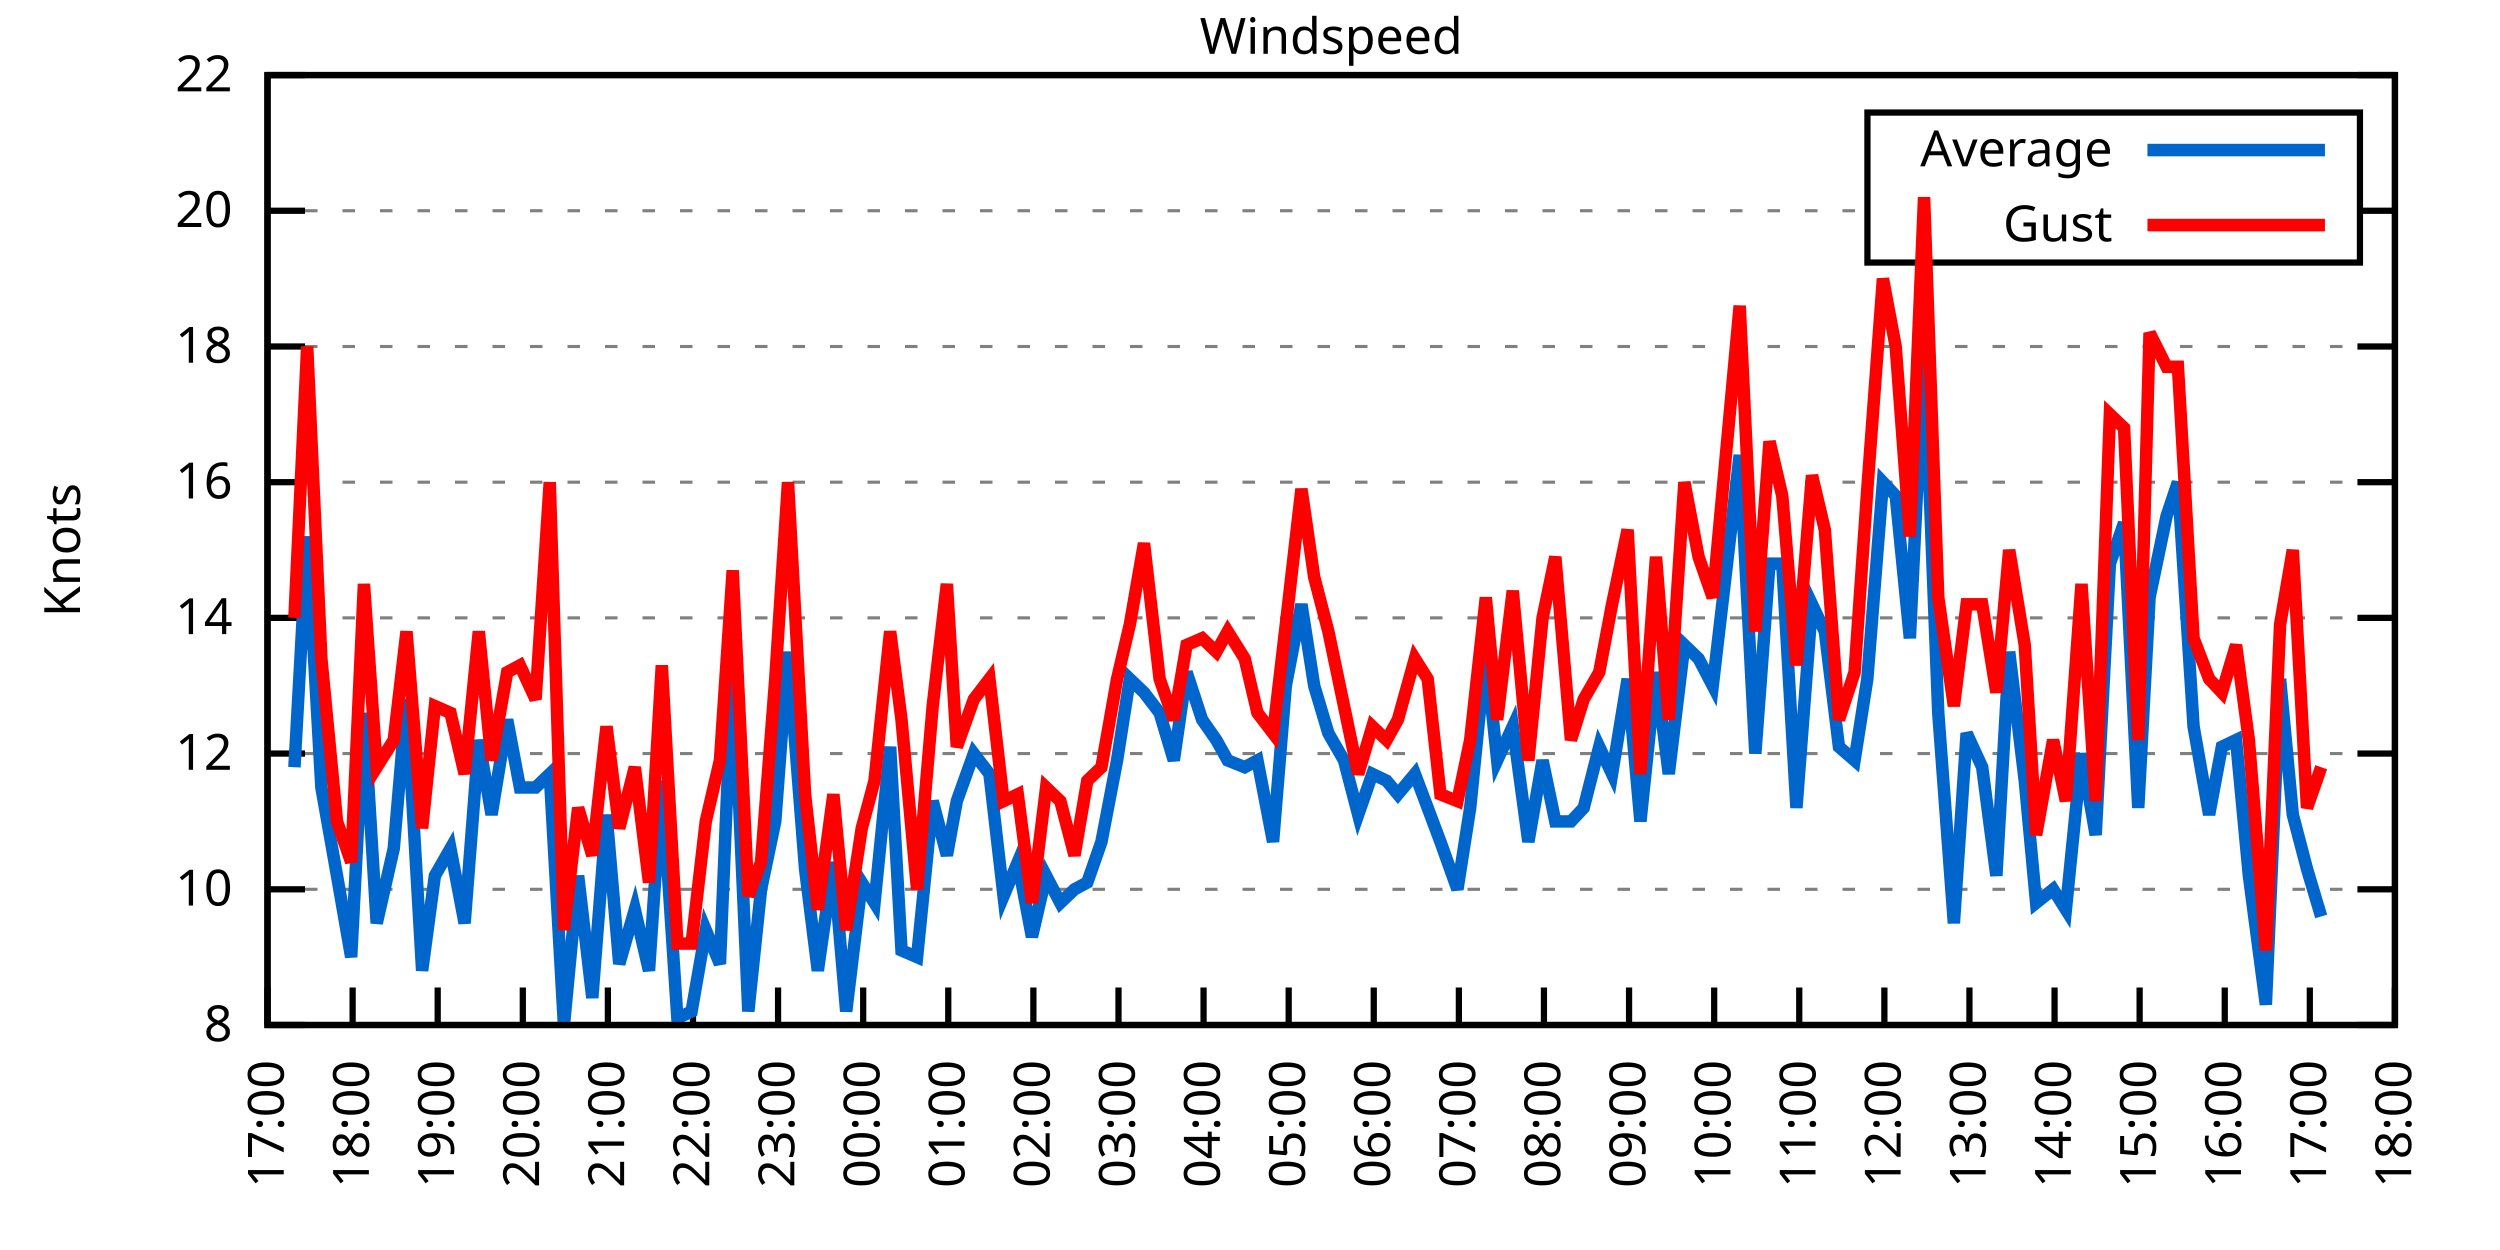
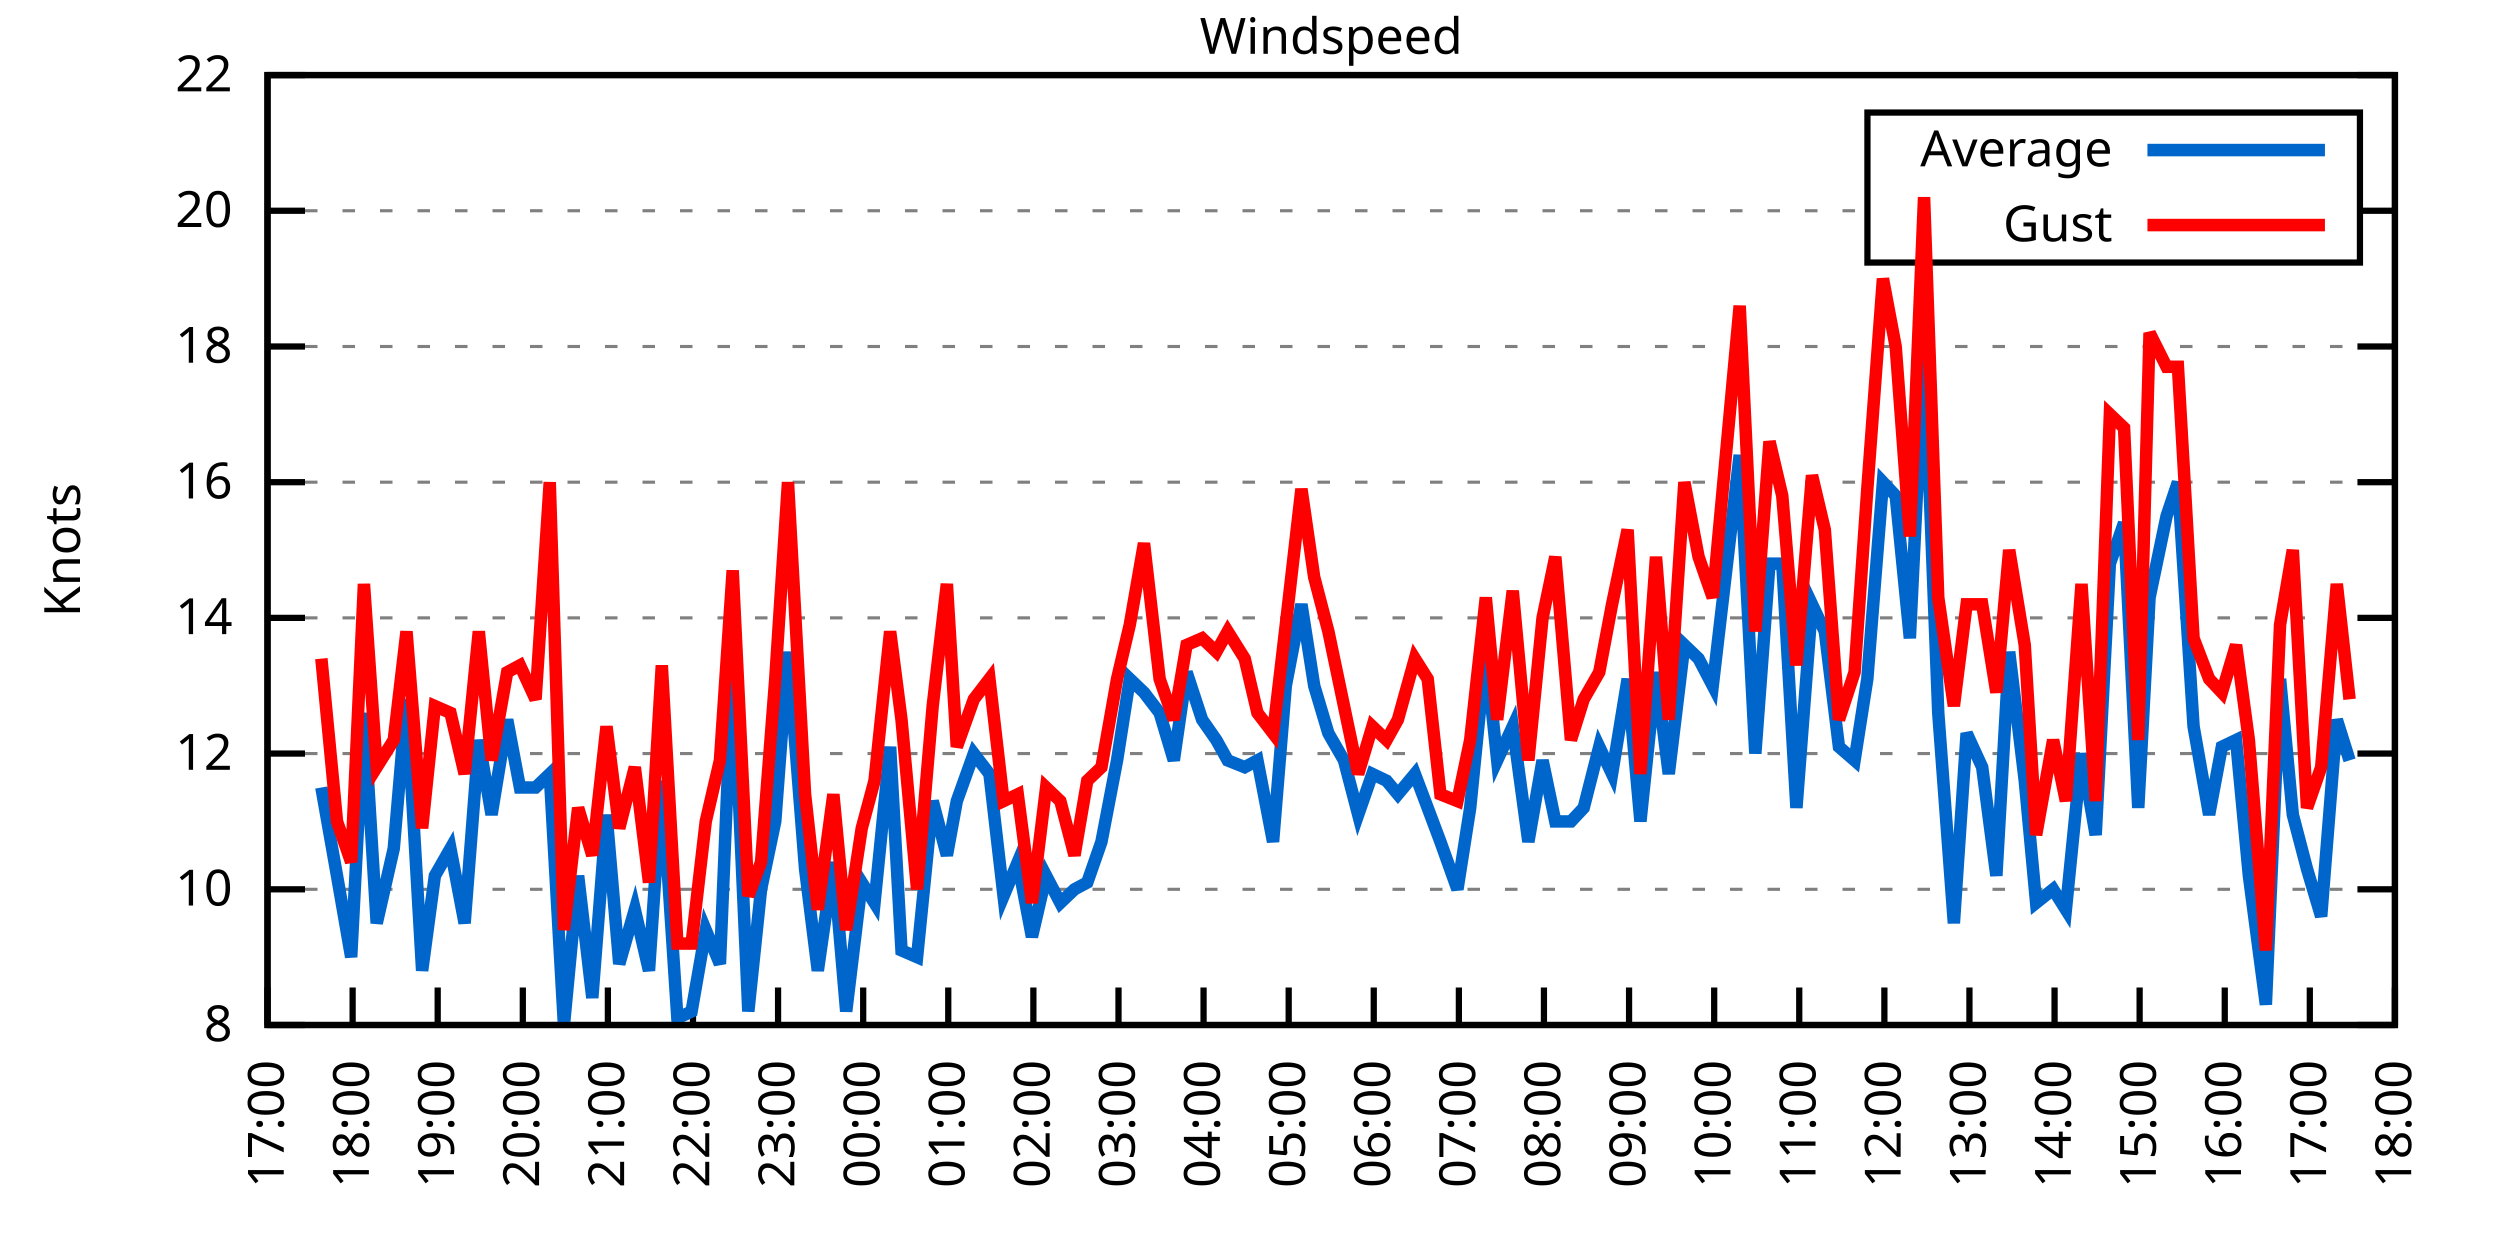
<svg xmlns="http://www.w3.org/2000/svg" xmlns:xlink="http://www.w3.org/1999/xlink" width="400" height="200" viewBox="0 0 400 200">
  <g id="gnuplot_canvas">
    <rect x="0" y="0" width="400" height="200" fill="none" />
    <defs>
      <circle id="gpDot" r="0.5" stroke-width="0.5" stroke="currentColor" />
      <path id="gpPt0" stroke-width="0.333" stroke="currentColor" d="M-1,0 h2 M0,-1 v2" />
      <path id="gpPt1" stroke-width="0.333" stroke="currentColor" d="M-1,-1 L1,1 M1,-1 L-1,1" />
      <path id="gpPt2" stroke-width="0.333" stroke="currentColor" d="M-1,0 L1,0 M0,-1 L0,1 M-1,-1 L1,1 M-1,1 L1,-1" />
      <rect id="gpPt3" stroke-width="0.333" stroke="currentColor" x="-1" y="-1" width="2" height="2" />
      <rect id="gpPt4" stroke-width="0.333" stroke="currentColor" fill="currentColor" x="-1" y="-1" width="2" height="2" />
      <circle id="gpPt5" stroke-width="0.333" stroke="currentColor" cx="0" cy="0" r="1" />
      <use xlink:href="#gpPt5" id="gpPt6" fill="currentColor" stroke="none" />
      <path id="gpPt7" stroke-width="0.333" stroke="currentColor" d="M0,-1.33 L-1.33,0.67 L1.33,0.67 z" />
      <use xlink:href="#gpPt7" id="gpPt8" fill="currentColor" stroke="none" />
      <use xlink:href="#gpPt7" id="gpPt9" stroke="currentColor" transform="rotate(180)" />
      <use xlink:href="#gpPt9" id="gpPt10" fill="currentColor" stroke="none" />
      <use xlink:href="#gpPt3" id="gpPt11" stroke="currentColor" transform="rotate(45)" />
      <use xlink:href="#gpPt11" id="gpPt12" fill="currentColor" stroke="none" />
      <path id="gpPt13" stroke-width="0.333" stroke="currentColor" d="M0,1.330 L1.265,0.411 L0.782,-1.067 L-0.782,-1.076 L-1.265,0.411 z" />
      <use xlink:href="#gpPt13" id="gpPt14" fill="currentColor" stroke="none" />
      <filter id="textbox" filterUnits="objectBoundingBox" x="0" y="0" height="1" width="1">
        <feFlood flood-color="white" flood-opacity="1" result="bgnd" />
        <feComposite in="SourceGraphic" in2="bgnd" operator="atop" />
      </filter>
      <filter id="greybox" filterUnits="objectBoundingBox" x="0" y="0" height="1" width="1">
        <feFlood flood-color="lightgrey" flood-opacity="1" result="grey" />
        <feComposite in="SourceGraphic" in2="grey" operator="atop" />
      </filter>
    </defs>
    <g fill="none" color="white" stroke="currentColor" stroke-width="1.00" stroke-linecap="butt" stroke-linejoin="miter">
</g>
    <g fill="none" color="black" stroke="currentColor" stroke-width="1.00" stroke-linecap="butt" stroke-linejoin="miter">
      <g stroke="none" shape-rendering="crispEdges">
        <polygon fill="rgb(255, 255, 255)" points="42.80,164.00 383.18,164.00 383.18,12.02 42.80,12.02 " />
      </g>
    </g>
    <g fill="none" color="black" stroke="currentColor" stroke-width="1.00" stroke-linecap="butt" stroke-linejoin="miter">
</g>
    <g fill="none" color="black" stroke="black" stroke-width="0.50" stroke-linecap="butt" stroke-linejoin="miter">
</g>
    <g fill="none" color="gray" stroke="currentColor" stroke-width="0.50" stroke-linecap="butt" stroke-linejoin="miter">
      <path stroke="gray" stroke-dasharray="2,4" class="gridline" d="M42.80,164.00 L383.19,164.00  " />
    </g>
    <g fill="none" color="gray" stroke="gray" stroke-width="1.00" stroke-linecap="butt" stroke-linejoin="miter">
</g>
    <g fill="none" color="black" stroke="currentColor" stroke-width="1.00" stroke-linecap="butt" stroke-linejoin="miter">
      <path stroke="black" d="M42.80,164.00 L48.80,164.00 M383.19,164.00 L377.19,164.00  " />
      <g transform="translate(37.20,166.60)" stroke="none" fill="black" font-family="Sans" font-size="8.00" text-anchor="end">
        <text>
          <tspan font-family="Sans"> 8</tspan>
        </text>
      </g>
    </g>
    <g fill="none" color="black" stroke="currentColor" stroke-width="1.00" stroke-linecap="butt" stroke-linejoin="miter">
</g>
    <g fill="none" color="black" stroke="black" stroke-width="0.50" stroke-linecap="butt" stroke-linejoin="miter">
</g>
    <g fill="none" color="gray" stroke="currentColor" stroke-width="0.50" stroke-linecap="butt" stroke-linejoin="miter">
      <path stroke="gray" stroke-dasharray="2,4" class="gridline" d="M42.80,142.29 L383.19,142.29  " />
    </g>
    <g fill="none" color="gray" stroke="gray" stroke-width="1.00" stroke-linecap="butt" stroke-linejoin="miter">
</g>
    <g fill="none" color="black" stroke="currentColor" stroke-width="1.00" stroke-linecap="butt" stroke-linejoin="miter">
      <path stroke="black" d="M42.80,142.29 L48.80,142.29 M383.19,142.29 L377.19,142.29  " />
      <g transform="translate(37.20,144.89)" stroke="none" fill="black" font-family="Sans" font-size="8.00" text-anchor="end">
        <text>
          <tspan font-family="Sans"> 10</tspan>
        </text>
      </g>
    </g>
    <g fill="none" color="black" stroke="currentColor" stroke-width="1.00" stroke-linecap="butt" stroke-linejoin="miter">
</g>
    <g fill="none" color="black" stroke="black" stroke-width="0.50" stroke-linecap="butt" stroke-linejoin="miter">
</g>
    <g fill="none" color="gray" stroke="currentColor" stroke-width="0.50" stroke-linecap="butt" stroke-linejoin="miter">
      <path stroke="gray" stroke-dasharray="2,4" class="gridline" d="M42.80,120.57 L383.19,120.57  " />
    </g>
    <g fill="none" color="gray" stroke="gray" stroke-width="1.00" stroke-linecap="butt" stroke-linejoin="miter">
</g>
    <g fill="none" color="black" stroke="currentColor" stroke-width="1.00" stroke-linecap="butt" stroke-linejoin="miter">
      <path stroke="black" d="M42.80,120.57 L48.80,120.57 M383.19,120.57 L377.19,120.57  " />
      <g transform="translate(37.20,123.17)" stroke="none" fill="black" font-family="Sans" font-size="8.00" text-anchor="end">
        <text>
          <tspan font-family="Sans"> 12</tspan>
        </text>
      </g>
    </g>
    <g fill="none" color="black" stroke="currentColor" stroke-width="1.00" stroke-linecap="butt" stroke-linejoin="miter">
</g>
    <g fill="none" color="black" stroke="black" stroke-width="0.50" stroke-linecap="butt" stroke-linejoin="miter">
</g>
    <g fill="none" color="gray" stroke="currentColor" stroke-width="0.50" stroke-linecap="butt" stroke-linejoin="miter">
      <path stroke="gray" stroke-dasharray="2,4" class="gridline" d="M42.80,98.86 L383.19,98.86  " />
    </g>
    <g fill="none" color="gray" stroke="gray" stroke-width="1.00" stroke-linecap="butt" stroke-linejoin="miter">
</g>
    <g fill="none" color="black" stroke="currentColor" stroke-width="1.00" stroke-linecap="butt" stroke-linejoin="miter">
      <path stroke="black" d="M42.80,98.86 L48.80,98.86 M383.19,98.86 L377.19,98.86  " />
      <g transform="translate(37.20,101.46)" stroke="none" fill="black" font-family="Sans" font-size="8.00" text-anchor="end">
        <text>
          <tspan font-family="Sans"> 14</tspan>
        </text>
      </g>
    </g>
    <g fill="none" color="black" stroke="currentColor" stroke-width="1.00" stroke-linecap="butt" stroke-linejoin="miter">
</g>
    <g fill="none" color="black" stroke="black" stroke-width="0.50" stroke-linecap="butt" stroke-linejoin="miter">
</g>
    <g fill="none" color="gray" stroke="currentColor" stroke-width="0.50" stroke-linecap="butt" stroke-linejoin="miter">
      <path stroke="gray" stroke-dasharray="2,4" class="gridline" d="M42.80,77.15 L383.19,77.15  " />
    </g>
    <g fill="none" color="gray" stroke="gray" stroke-width="1.00" stroke-linecap="butt" stroke-linejoin="miter">
</g>
    <g fill="none" color="black" stroke="currentColor" stroke-width="1.00" stroke-linecap="butt" stroke-linejoin="miter">
      <path stroke="black" d="M42.80,77.15 L48.80,77.15 M383.19,77.15 L377.19,77.15  " />
      <g transform="translate(37.20,79.75)" stroke="none" fill="black" font-family="Sans" font-size="8.00" text-anchor="end">
        <text>
          <tspan font-family="Sans"> 16</tspan>
        </text>
      </g>
    </g>
    <g fill="none" color="black" stroke="currentColor" stroke-width="1.00" stroke-linecap="butt" stroke-linejoin="miter">
</g>
    <g fill="none" color="black" stroke="black" stroke-width="0.50" stroke-linecap="butt" stroke-linejoin="miter">
</g>
    <g fill="none" color="gray" stroke="currentColor" stroke-width="0.50" stroke-linecap="butt" stroke-linejoin="miter">
      <path stroke="gray" stroke-dasharray="2,4" class="gridline" d="M42.80,55.44 L383.19,55.44  " />
    </g>
    <g fill="none" color="gray" stroke="gray" stroke-width="1.00" stroke-linecap="butt" stroke-linejoin="miter">
</g>
    <g fill="none" color="black" stroke="currentColor" stroke-width="1.00" stroke-linecap="butt" stroke-linejoin="miter">
      <path stroke="black" d="M42.80,55.44 L48.80,55.44 M383.19,55.44 L377.19,55.44  " />
      <g transform="translate(37.20,58.04)" stroke="none" fill="black" font-family="Sans" font-size="8.00" text-anchor="end">
        <text>
          <tspan font-family="Sans"> 18</tspan>
        </text>
      </g>
    </g>
    <g fill="none" color="black" stroke="currentColor" stroke-width="1.00" stroke-linecap="butt" stroke-linejoin="miter">
</g>
    <g fill="none" color="black" stroke="black" stroke-width="0.50" stroke-linecap="butt" stroke-linejoin="miter">
</g>
    <g fill="none" color="gray" stroke="currentColor" stroke-width="0.50" stroke-linecap="butt" stroke-linejoin="miter">
      <path stroke="gray" stroke-dasharray="2,4" class="gridline" d="M42.80,33.72 L298.79,33.72 M377.59,33.72 L383.19,33.72  " />
    </g>
    <g fill="none" color="gray" stroke="gray" stroke-width="1.00" stroke-linecap="butt" stroke-linejoin="miter">
</g>
    <g fill="none" color="black" stroke="currentColor" stroke-width="1.00" stroke-linecap="butt" stroke-linejoin="miter">
      <path stroke="black" d="M42.80,33.72 L48.80,33.72 M383.19,33.72 L377.19,33.72  " />
      <g transform="translate(37.20,36.32)" stroke="none" fill="black" font-family="Sans" font-size="8.00" text-anchor="end">
        <text>
          <tspan font-family="Sans"> 20</tspan>
        </text>
      </g>
    </g>
    <g fill="none" color="black" stroke="currentColor" stroke-width="1.00" stroke-linecap="butt" stroke-linejoin="miter">
</g>
    <g fill="none" color="black" stroke="black" stroke-width="0.50" stroke-linecap="butt" stroke-linejoin="miter">
</g>
    <g fill="none" color="gray" stroke="currentColor" stroke-width="0.50" stroke-linecap="butt" stroke-linejoin="miter">
      <path stroke="gray" stroke-dasharray="2,4" class="gridline" d="M42.80,12.01 L383.19,12.01  " />
    </g>
    <g fill="none" color="gray" stroke="gray" stroke-width="1.00" stroke-linecap="butt" stroke-linejoin="miter">
</g>
    <g fill="none" color="black" stroke="currentColor" stroke-width="1.00" stroke-linecap="butt" stroke-linejoin="miter">
      <path stroke="black" d="M42.80,12.01 L48.80,12.01 M383.19,12.01 L377.19,12.01  " />
      <g transform="translate(37.20,14.61)" stroke="none" fill="black" font-family="Sans" font-size="8.00" text-anchor="end">
        <text>
          <tspan font-family="Sans"> 22</tspan>
        </text>
      </g>
    </g>
    <g fill="none" color="black" stroke="currentColor" stroke-width="1.00" stroke-linecap="butt" stroke-linejoin="miter">
      <path stroke="black" d="M42.80,164.00 L42.80,158.00  " />
      <g transform="translate(45.40,169.60) rotate(270.00)" stroke="none" fill="black" font-family="Sans" font-size="8.00" text-anchor="end">
        <text>
          <tspan font-family="Sans">17:00</tspan>
        </text>
      </g>
    </g>
    <g fill="none" color="black" stroke="currentColor" stroke-width="1.00" stroke-linecap="butt" stroke-linejoin="miter">
      <path stroke="black" d="M56.42,164.00 L56.42,158.00  " />
      <g transform="translate(59.02,169.60) rotate(270.00)" stroke="none" fill="black" font-family="Sans" font-size="8.00" text-anchor="end">
        <text>
          <tspan font-family="Sans">18:00</tspan>
        </text>
      </g>
    </g>
    <g fill="none" color="black" stroke="currentColor" stroke-width="1.00" stroke-linecap="butt" stroke-linejoin="miter">
      <path stroke="black" d="M70.03,164.00 L70.03,158.00  " />
      <g transform="translate(72.63,169.60) rotate(270.00)" stroke="none" fill="black" font-family="Sans" font-size="8.00" text-anchor="end">
        <text>
          <tspan font-family="Sans">19:00</tspan>
        </text>
      </g>
    </g>
    <g fill="none" color="black" stroke="currentColor" stroke-width="1.00" stroke-linecap="butt" stroke-linejoin="miter">
      <path stroke="black" d="M83.65,164.00 L83.65,158.00  " />
      <g transform="translate(86.25,169.60) rotate(270.00)" stroke="none" fill="black" font-family="Sans" font-size="8.00" text-anchor="end">
        <text>
          <tspan font-family="Sans">20:00</tspan>
        </text>
      </g>
    </g>
    <g fill="none" color="black" stroke="currentColor" stroke-width="1.00" stroke-linecap="butt" stroke-linejoin="miter">
      <path stroke="black" d="M97.26,164.00 L97.26,158.00  " />
      <g transform="translate(99.86,169.60) rotate(270.00)" stroke="none" fill="black" font-family="Sans" font-size="8.00" text-anchor="end">
        <text>
          <tspan font-family="Sans">21:00</tspan>
        </text>
      </g>
    </g>
    <g fill="none" color="black" stroke="currentColor" stroke-width="1.00" stroke-linecap="butt" stroke-linejoin="miter">
      <path stroke="black" d="M110.88,164.00 L110.88,158.00  " />
      <g transform="translate(113.48,169.60) rotate(270.00)" stroke="none" fill="black" font-family="Sans" font-size="8.00" text-anchor="end">
        <text>
          <tspan font-family="Sans">22:00</tspan>
        </text>
      </g>
    </g>
    <g fill="none" color="black" stroke="currentColor" stroke-width="1.00" stroke-linecap="butt" stroke-linejoin="miter">
      <path stroke="black" d="M124.49,164.00 L124.49,158.00  " />
      <g transform="translate(127.09,169.60) rotate(270.00)" stroke="none" fill="black" font-family="Sans" font-size="8.00" text-anchor="end">
        <text>
          <tspan font-family="Sans">23:00</tspan>
        </text>
      </g>
    </g>
    <g fill="none" color="black" stroke="currentColor" stroke-width="1.00" stroke-linecap="butt" stroke-linejoin="miter">
      <path stroke="black" d="M138.11,164.00 L138.11,158.00  " />
      <g transform="translate(140.71,169.60) rotate(270.00)" stroke="none" fill="black" font-family="Sans" font-size="8.00" text-anchor="end">
        <text>
          <tspan font-family="Sans">00:00</tspan>
        </text>
      </g>
    </g>
    <g fill="none" color="black" stroke="currentColor" stroke-width="1.00" stroke-linecap="butt" stroke-linejoin="miter">
      <path stroke="black" d="M151.72,164.00 L151.72,158.00  " />
      <g transform="translate(154.32,169.60) rotate(270.00)" stroke="none" fill="black" font-family="Sans" font-size="8.00" text-anchor="end">
        <text>
          <tspan font-family="Sans">01:00</tspan>
        </text>
      </g>
    </g>
    <g fill="none" color="black" stroke="currentColor" stroke-width="1.00" stroke-linecap="butt" stroke-linejoin="miter">
      <path stroke="black" d="M165.34,164.00 L165.34,158.00  " />
      <g transform="translate(167.94,169.60) rotate(270.00)" stroke="none" fill="black" font-family="Sans" font-size="8.00" text-anchor="end">
        <text>
          <tspan font-family="Sans">02:00</tspan>
        </text>
      </g>
    </g>
    <g fill="none" color="black" stroke="currentColor" stroke-width="1.00" stroke-linecap="butt" stroke-linejoin="miter">
      <path stroke="black" d="M178.96,164.00 L178.96,158.00  " />
      <g transform="translate(181.56,169.60) rotate(270.00)" stroke="none" fill="black" font-family="Sans" font-size="8.00" text-anchor="end">
        <text>
          <tspan font-family="Sans">03:00</tspan>
        </text>
      </g>
    </g>
    <g fill="none" color="black" stroke="currentColor" stroke-width="1.00" stroke-linecap="butt" stroke-linejoin="miter">
      <path stroke="black" d="M192.57,164.00 L192.57,158.00  " />
      <g transform="translate(195.17,169.60) rotate(270.00)" stroke="none" fill="black" font-family="Sans" font-size="8.00" text-anchor="end">
        <text>
          <tspan font-family="Sans">04:00</tspan>
        </text>
      </g>
    </g>
    <g fill="none" color="black" stroke="currentColor" stroke-width="1.00" stroke-linecap="butt" stroke-linejoin="miter">
      <path stroke="black" d="M206.19,164.00 L206.19,158.00  " />
      <g transform="translate(208.79,169.60) rotate(270.00)" stroke="none" fill="black" font-family="Sans" font-size="8.00" text-anchor="end">
        <text>
          <tspan font-family="Sans">05:00</tspan>
        </text>
      </g>
    </g>
    <g fill="none" color="black" stroke="currentColor" stroke-width="1.00" stroke-linecap="butt" stroke-linejoin="miter">
      <path stroke="black" d="M219.80,164.00 L219.80,158.00  " />
      <g transform="translate(222.40,169.60) rotate(270.00)" stroke="none" fill="black" font-family="Sans" font-size="8.00" text-anchor="end">
        <text>
          <tspan font-family="Sans">06:00</tspan>
        </text>
      </g>
    </g>
    <g fill="none" color="black" stroke="currentColor" stroke-width="1.00" stroke-linecap="butt" stroke-linejoin="miter">
      <path stroke="black" d="M233.42,164.00 L233.42,158.00  " />
      <g transform="translate(236.02,169.60) rotate(270.00)" stroke="none" fill="black" font-family="Sans" font-size="8.00" text-anchor="end">
        <text>
          <tspan font-family="Sans">07:00</tspan>
        </text>
      </g>
    </g>
    <g fill="none" color="black" stroke="currentColor" stroke-width="1.00" stroke-linecap="butt" stroke-linejoin="miter">
      <path stroke="black" d="M247.03,164.00 L247.03,158.00  " />
      <g transform="translate(249.63,169.60) rotate(270.00)" stroke="none" fill="black" font-family="Sans" font-size="8.00" text-anchor="end">
        <text>
          <tspan font-family="Sans">08:00</tspan>
        </text>
      </g>
    </g>
    <g fill="none" color="black" stroke="currentColor" stroke-width="1.00" stroke-linecap="butt" stroke-linejoin="miter">
      <path stroke="black" d="M260.65,164.00 L260.65,158.00  " />
      <g transform="translate(263.25,169.60) rotate(270.00)" stroke="none" fill="black" font-family="Sans" font-size="8.00" text-anchor="end">
        <text>
          <tspan font-family="Sans">09:00</tspan>
        </text>
      </g>
    </g>
    <g fill="none" color="black" stroke="currentColor" stroke-width="1.00" stroke-linecap="butt" stroke-linejoin="miter">
      <path stroke="black" d="M274.27,164.00 L274.27,158.00  " />
      <g transform="translate(276.87,169.60) rotate(270.00)" stroke="none" fill="black" font-family="Sans" font-size="8.00" text-anchor="end">
        <text>
          <tspan font-family="Sans">10:00</tspan>
        </text>
      </g>
    </g>
    <g fill="none" color="black" stroke="currentColor" stroke-width="1.00" stroke-linecap="butt" stroke-linejoin="miter">
      <path stroke="black" d="M287.88,164.00 L287.88,158.00  " />
      <g transform="translate(290.48,169.60) rotate(270.00)" stroke="none" fill="black" font-family="Sans" font-size="8.00" text-anchor="end">
        <text>
          <tspan font-family="Sans">11:00</tspan>
        </text>
      </g>
    </g>
    <g fill="none" color="black" stroke="currentColor" stroke-width="1.00" stroke-linecap="butt" stroke-linejoin="miter">
      <path stroke="black" d="M301.50,164.00 L301.50,158.00  " />
      <g transform="translate(304.10,169.60) rotate(270.00)" stroke="none" fill="black" font-family="Sans" font-size="8.00" text-anchor="end">
        <text>
          <tspan font-family="Sans">12:00</tspan>
        </text>
      </g>
    </g>
    <g fill="none" color="black" stroke="currentColor" stroke-width="1.00" stroke-linecap="butt" stroke-linejoin="miter">
      <path stroke="black" d="M315.11,164.00 L315.11,158.00  " />
      <g transform="translate(317.71,169.60) rotate(270.00)" stroke="none" fill="black" font-family="Sans" font-size="8.00" text-anchor="end">
        <text>
          <tspan font-family="Sans">13:00</tspan>
        </text>
      </g>
    </g>
    <g fill="none" color="black" stroke="currentColor" stroke-width="1.00" stroke-linecap="butt" stroke-linejoin="miter">
      <path stroke="black" d="M328.73,164.00 L328.73,158.00  " />
      <g transform="translate(331.33,169.60) rotate(270.00)" stroke="none" fill="black" font-family="Sans" font-size="8.00" text-anchor="end">
        <text>
          <tspan font-family="Sans">14:00</tspan>
        </text>
      </g>
    </g>
    <g fill="none" color="black" stroke="currentColor" stroke-width="1.00" stroke-linecap="butt" stroke-linejoin="miter">
      <path stroke="black" d="M342.34,164.00 L342.34,158.00  " />
      <g transform="translate(344.94,169.60) rotate(270.00)" stroke="none" fill="black" font-family="Sans" font-size="8.00" text-anchor="end">
        <text>
          <tspan font-family="Sans">15:00</tspan>
        </text>
      </g>
    </g>
    <g fill="none" color="black" stroke="currentColor" stroke-width="1.00" stroke-linecap="butt" stroke-linejoin="miter">
      <path stroke="black" d="M355.96,164.00 L355.96,158.00  " />
      <g transform="translate(358.56,169.60) rotate(270.00)" stroke="none" fill="black" font-family="Sans" font-size="8.00" text-anchor="end">
        <text>
          <tspan font-family="Sans">16:00</tspan>
        </text>
      </g>
    </g>
    <g fill="none" color="black" stroke="currentColor" stroke-width="1.00" stroke-linecap="butt" stroke-linejoin="miter">
      <path stroke="black" d="M369.57,164.00 L369.57,158.00  " />
      <g transform="translate(372.17,169.60) rotate(270.00)" stroke="none" fill="black" font-family="Sans" font-size="8.00" text-anchor="end">
        <text>
          <tspan font-family="Sans">17:00</tspan>
        </text>
      </g>
    </g>
    <g fill="none" color="black" stroke="currentColor" stroke-width="1.00" stroke-linecap="butt" stroke-linejoin="miter">
      <path stroke="black" d="M383.19,164.00 L383.19,158.00  " />
      <g transform="translate(385.79,169.60) rotate(270.00)" stroke="none" fill="black" font-family="Sans" font-size="8.00" text-anchor="end">
        <text>
          <tspan font-family="Sans">18:00</tspan>
        </text>
      </g>
    </g>
    <g fill="none" color="black" stroke="currentColor" stroke-width="1.00" stroke-linecap="butt" stroke-linejoin="miter">
</g>
    <g fill="none" color="black" stroke="currentColor" stroke-width="1.00" stroke-linecap="butt" stroke-linejoin="miter">
      <path stroke="black" d="M42.80,12.01 L42.80,164.00 L383.19,164.00 L383.19,12.01 L42.80,12.01 Z  " />
    </g>
    <g fill="none" color="black" stroke="currentColor" stroke-width="1.00" stroke-linecap="butt" stroke-linejoin="miter">
</g>
    <g fill="none" color="black" stroke="currentColor" stroke-width="1.00" stroke-linecap="butt" stroke-linejoin="miter">
      <path stroke="black" d="M298.79,42.01 L298.79,18.01 L377.59,18.01 L377.59,42.01 L298.79,42.01 Z  " />
    </g>
    <g id="Windspeed_plot_1">
      <g fill="none" color="white" stroke="black" stroke-width="2.00" stroke-linecap="butt" stroke-linejoin="miter">
</g>
      <g fill="none" color="black" stroke="currentColor" stroke-width="2.00" stroke-linecap="butt" stroke-linejoin="miter">
        <g transform="translate(337.99,26.61)" stroke="none" fill="black" font-family="Sans" font-size="8.00" text-anchor="end">
          <text>
            <tspan font-family="Sans">Average</tspan>
          </text>
        </g>
      </g>
      <g fill="none" color="black" stroke="currentColor" stroke-width="2.00" stroke-linecap="butt" stroke-linejoin="miter">
-         <path stroke="rgb(  0, 102, 204)" d="M343.59,24.01 L371.99,24.01 M47.11,122.75 L49.15,85.83 L51.42,126.00 L53.92,140.12 L56.19,153.14 L58.23,114.06   L60.27,147.72 L63.00,135.77 L65.04,111.89 L67.54,155.31 L69.58,140.12 L72.07,135.77 L74.34,147.72 L76.61,118.40   L78.65,130.35 L81.15,115.15 L83.19,126.00 L85.69,126.00 L87.96,123.83 L90.23,164.00 L92.50,140.12 L94.77,159.66   L97.04,130.35 L99.08,154.23 L101.57,145.54 L103.84,155.31 L105.89,124.92 L108.38,162.91 L110.65,161.83 L112.92,148.80   L115.19,154.23 L117.23,105.38 L119.73,161.83 L121.77,142.29 L124.04,131.43 L126.08,104.29 L128.81,139.03 L130.85,155.31   L133.34,137.94 L135.39,161.83 L137.88,141.20 L139.92,144.46 L142.42,119.49 L144.24,152.06 L146.73,153.14 L149.23,128.17   L151.50,136.86 L153.09,128.17 L155.81,120.57 L158.31,123.83 L160.57,143.37 L162.84,137.94 L165.11,149.89 L167.38,140.12   L169.65,144.46 L171.92,142.29 L173.96,141.20 L176.23,134.69 L178.73,121.66 L180.77,108.63 L183.04,110.80 L185.54,114.06   L187.81,121.66 L189.85,107.55 L192.34,115.15 L194.61,118.40 L196.43,121.66 L199.15,122.75 L201.19,121.66 L203.69,134.69   L205.73,109.72 L208.23,96.69 L210.27,109.72 L212.54,117.32 L215.04,121.66 L217.31,130.35 L219.58,123.83 L221.85,124.92   L223.66,127.09 L226.38,123.83 L228.43,129.26 L230.47,134.69 L233.19,142.29 L235.23,129.26 L237.73,104.29 L239.55,121.66   L242.04,116.23 L244.54,134.69 L246.81,121.66 L248.85,131.43 L251.35,131.43 L253.39,129.26 L255.88,119.49 L257.93,123.83   L260.42,108.63 L262.47,131.43 L264.96,107.55 L267.00,123.83 L269.50,103.20 L271.77,105.38 L274.04,109.72 L278.35,72.81   L280.85,120.57 L283.12,90.18 L285.16,90.18 L287.43,129.26 L289.92,96.69 L291.97,101.03 L294.23,119.49 L296.73,121.66   L298.77,108.63 L301.27,77.15 L303.31,79.32 L305.58,102.12 L307.85,55.44 L310.12,114.06 L312.62,147.72 L314.66,117.32   L317.15,122.75 L319.42,140.12 L321.47,104.29 L323.96,124.92 L325.78,144.46 L328.50,142.29 L330.54,145.54 L333.04,120.57   L335.31,133.60 L337.58,90.18 L339.85,83.66 L342.12,129.26 L343.93,95.60 L346.65,82.58 L348.47,77.15 L350.97,116.23   L353.46,130.35 L355.50,119.49 L357.77,118.40 L359.82,140.12 L362.54,160.74 L364.81,108.63 L366.85,130.35 L369.12,139.03   L371.39,146.63  " />
+         <path stroke="rgb(  0, 102, 204)" d="M343.59,24.01 L371.99,24.01 M51.42,126.00 L53.92,140.12 L56.19,153.14 L58.23,114.06 L60.27,147.72 L63.00,135.77   L65.04,111.89 L67.54,155.31 L69.58,140.12 L72.07,135.77 L74.34,147.72 L76.61,118.40 L78.65,130.35 L81.15,115.15   L83.19,126.00 L85.69,126.00 L87.96,123.83 L90.23,164.00 L92.50,140.12 L94.77,159.66 L97.04,130.35 L99.08,154.23   L101.57,145.54 L103.84,155.31 L105.89,124.92 L108.38,162.91 L110.65,161.83 L112.92,148.80 L115.19,154.23 L117.23,105.38   L119.73,161.83 L121.77,142.29 L124.04,131.43 L126.08,104.29 L128.81,139.03 L130.85,155.31 L133.34,137.94 L135.39,161.83   L137.88,141.20 L139.92,144.46 L142.42,119.49 L144.24,152.06 L146.73,153.14 L149.23,128.17 L151.50,136.86 L153.09,128.17   L155.81,120.57 L158.31,123.83 L160.57,143.37 L162.84,137.94 L165.11,149.89 L167.38,140.12 L169.65,144.46 L171.92,142.29   L173.96,141.20 L176.23,134.69 L178.73,121.66 L180.77,108.63 L183.04,110.80 L185.54,114.06 L187.81,121.66 L189.85,107.55   L192.34,115.15 L194.61,118.40 L196.43,121.66 L199.15,122.75 L201.19,121.66 L203.69,134.69 L205.73,109.72 L208.23,96.69   L210.27,109.72 L212.54,117.32 L215.04,121.66 L217.31,130.35 L219.58,123.83 L221.85,124.92 L223.66,127.09 L226.38,123.83   L228.43,129.26 L230.47,134.69 L233.19,142.29 L235.23,129.26 L237.73,104.29 L239.55,121.66 L242.04,116.23 L244.54,134.69   L246.81,121.66 L248.85,131.43 L251.35,131.43 L253.39,129.26 L255.88,119.49 L257.93,123.83 L260.42,108.63 L262.47,131.43   L264.96,107.55 L267.00,123.83 L269.50,103.20 L271.77,105.38 L274.04,109.72 L278.35,72.81 L280.85,120.57 L283.12,90.18   L285.16,90.18 L287.43,129.26 L289.92,96.69 L291.97,101.03 L294.23,119.49 L296.73,121.66 L298.77,108.63 L301.27,77.15   L303.31,79.32 L305.58,102.12 L307.85,55.44 L310.12,114.06 L312.62,147.72 L314.66,117.32 L317.15,122.75 L319.42,140.12   L321.47,104.29 L323.96,124.92 L325.78,144.46 L328.50,142.29 L330.54,145.54 L333.04,120.57 L335.31,133.60 L337.58,90.18   L339.85,83.66 L342.12,129.26 L343.93,95.60 L346.65,82.58 L348.47,77.15 L350.97,116.23 L353.46,130.35 L355.50,119.49   L357.77,118.40 L359.82,140.12 L362.54,160.74 L364.81,108.63 L366.85,130.35 L369.12,139.03 L371.39,146.63 L373.89,115.15   L375.93,121.66  " />
      </g>
    </g>
    <g id="Windspeed_plot_2">
      <g fill="none" color="black" stroke="currentColor" stroke-width="2.00" stroke-linecap="butt" stroke-linejoin="miter">
        <g transform="translate(337.99,38.61)" stroke="none" fill="black" font-family="Sans" font-size="8.00" text-anchor="end">
          <text>
            <tspan font-family="Sans">Gust</tspan>
          </text>
        </g>
      </g>
      <g fill="none" color="black" stroke="currentColor" stroke-width="2.00" stroke-linecap="butt" stroke-linejoin="miter">
-         <path stroke="rgb(255,   0,   0)" d="M343.59,36.01 L371.99,36.01 M47.11,98.86 L49.15,55.44 L51.42,105.38 L53.92,131.43 L56.19,137.94 L58.23,93.43   L60.27,122.75 L63.00,118.40 L65.04,101.03 L67.54,132.52 L69.58,112.97 L72.07,114.06 L74.34,123.83 L76.61,101.03   L78.65,121.66 L81.15,107.55 L83.19,106.46 L85.69,111.89 L87.96,77.15 L90.23,148.80 L92.50,129.26 L94.77,136.86   L97.04,116.23 L99.08,132.52 L101.57,122.75 L103.84,141.20 L105.89,106.46 L108.38,150.97 L110.65,150.97 L112.92,131.43   L115.19,121.66 L117.23,91.26 L119.73,143.37 L121.77,137.94 L124.04,108.63 L126.08,77.15 L128.81,127.09 L130.85,145.54   L133.34,127.09 L135.39,148.80 L137.88,132.52 L139.92,124.92 L142.42,101.03 L144.24,115.15 L146.73,142.29 L149.23,112.97   L151.50,93.43 L153.09,119.49 L155.81,111.89 L158.31,108.63 L160.57,128.17 L162.84,127.09 L165.11,144.46 L167.38,126.00   L169.65,128.17 L171.92,136.86 L173.96,124.92 L176.23,122.75 L178.73,108.63 L180.77,99.95 L183.04,86.92 L185.54,108.63   L187.81,115.15 L189.85,103.20 L192.34,102.12 L194.61,104.29 L196.43,101.03 L199.15,105.38 L201.19,114.06 L203.69,117.32   L205.73,99.95 L208.23,78.23 L210.27,92.35 L212.54,101.03 L215.04,112.97 L217.31,123.83 L219.58,116.23 L221.85,118.40   L223.66,115.15 L226.38,105.38 L228.43,108.63 L230.47,127.09 L233.19,128.17 L235.23,118.40 L237.73,95.60 L239.55,115.15   L242.04,94.52 L244.54,121.66 L246.81,98.86 L248.85,89.09 L251.35,118.40 L253.39,111.89 L255.88,107.55 L257.93,96.69   L260.42,84.75 L262.47,123.83 L264.96,89.09 L267.00,115.15 L269.50,77.15 L271.77,89.09 L274.04,95.60 L278.35,48.92   L280.85,101.03 L283.12,70.63 L285.16,79.32 L287.43,106.46 L289.92,76.06 L291.97,84.75 L294.23,115.15 L296.73,107.55   L298.77,78.23 L301.27,44.58 L303.31,55.44 L305.58,85.83 L307.85,31.55 L310.12,95.60 L312.62,112.97 L314.66,96.69   L317.15,96.69 L319.42,110.80 L321.47,88.00 L323.96,103.20 L325.78,133.60 L328.50,118.40 L330.54,128.17 L333.04,93.43   L335.31,128.17 L337.58,66.29 L339.85,68.46 L342.12,118.40 L343.93,53.26 L346.65,58.69 L348.47,58.69 L350.97,102.12   L353.46,108.63 L355.50,110.80 L357.77,103.20 L359.82,118.40 L362.54,152.06 L364.81,99.95 L366.85,88.00 L369.12,129.26   L371.39,122.75  " />
+         <path stroke="rgb(255,   0,   0)" d="M343.59,36.01 L371.99,36.01 M51.42,105.38 L53.92,131.43 L56.19,137.94 L58.23,93.43 L60.27,122.75 L63.00,118.40   L65.04,101.03 L67.54,132.52 L69.58,112.97 L72.07,114.06 L74.34,123.83 L76.61,101.03 L78.65,121.66 L81.15,107.55   L83.19,106.46 L85.69,111.89 L87.96,77.15 L90.23,148.80 L92.50,129.26 L94.77,136.86 L97.04,116.23 L99.08,132.52   L101.57,122.75 L103.84,141.20 L105.89,106.46 L108.38,150.97 L110.65,150.97 L112.92,131.43 L115.19,121.66 L117.23,91.26   L119.73,143.37 L121.77,137.94 L124.04,108.63 L126.08,77.15 L128.81,127.09 L130.85,145.54 L133.34,127.09 L135.39,148.80   L137.88,132.52 L139.92,124.92 L142.42,101.03 L144.24,115.15 L146.73,142.29 L149.23,112.97 L151.50,93.43 L153.09,119.49   L155.81,111.89 L158.31,108.63 L160.57,128.17 L162.84,127.09 L165.11,144.46 L167.38,126.00 L169.65,128.17 L171.92,136.86   L173.96,124.92 L176.23,122.75 L178.73,108.63 L180.77,99.95 L183.04,86.92 L185.54,108.63 L187.81,115.15 L189.85,103.20   L192.34,102.12 L194.61,104.29 L196.43,101.03 L199.15,105.38 L201.19,114.06 L203.69,117.32 L205.73,99.95 L208.23,78.23   L210.27,92.35 L212.54,101.03 L215.04,112.97 L217.31,123.83 L219.58,116.23 L221.85,118.40 L223.66,115.15 L226.38,105.38   L228.43,108.63 L230.47,127.09 L233.19,128.17 L235.23,118.40 L237.73,95.60 L239.55,115.15 L242.04,94.52 L244.54,121.66   L246.81,98.86 L248.85,89.09 L251.35,118.40 L253.39,111.89 L255.88,107.55 L257.93,96.69 L260.42,84.75 L262.47,123.83   L264.96,89.09 L267.00,115.15 L269.50,77.15 L271.77,89.09 L274.04,95.60 L278.35,48.92 L280.85,101.03 L283.12,70.63   L285.16,79.32 L287.43,106.46 L289.92,76.06 L291.97,84.75 L294.23,115.15 L296.73,107.55 L298.77,78.23 L301.27,44.58   L303.31,55.44 L305.58,85.83 L307.85,31.55 L310.12,95.60 L312.62,112.97 L314.66,96.69 L317.15,96.69 L319.42,110.80   L321.47,88.00 L323.96,103.20 L325.78,133.60 L328.50,118.40 L330.54,128.17 L333.04,93.43 L335.31,128.17 L337.58,66.29   L339.85,68.46 L342.12,118.40 L343.93,53.26 L346.65,58.69 L348.47,58.69 L350.97,102.12 L353.46,108.63 L355.50,110.80   L357.77,103.20 L359.82,118.40 L362.54,152.06 L364.81,99.95 L366.85,88.00 L369.12,129.26 L371.39,122.75 L373.89,93.43   L375.93,111.89  " />
      </g>
    </g>
    <g fill="none" color="black" stroke="currentColor" stroke-width="2.00" stroke-linecap="butt" stroke-linejoin="miter">
</g>
    <g fill="none" color="black" stroke="black" stroke-width="1.00" stroke-linecap="butt" stroke-linejoin="miter">
</g>
    <g fill="none" color="black" stroke="currentColor" stroke-width="1.00" stroke-linecap="butt" stroke-linejoin="miter">
      <path stroke="black" d="M42.80,12.01 L42.80,164.00 L383.19,164.00 L383.19,12.01 L42.80,12.01 Z  " />
      <g transform="translate(12.80,88.01) rotate(270.00)" stroke="none" fill="black" font-family="Sans" font-size="8.00" text-anchor="middle">
        <text>
          <tspan font-family="Sans">Knots</tspan>
        </text>
      </g>
    </g>
    <g fill="none" color="black" stroke="currentColor" stroke-width="1.00" stroke-linecap="butt" stroke-linejoin="miter">
</g>
    <g fill="none" color="black" stroke="currentColor" stroke-width="1.00" stroke-linecap="butt" stroke-linejoin="miter">
      <g transform="translate(212.99,8.61)" stroke="none" fill="black" font-family="Sans" font-size="8.00" text-anchor="middle">
        <text>
          <tspan font-family="Sans">Windspeed</tspan>
        </text>
      </g>
    </g>
    <g fill="none" color="black" stroke="currentColor" stroke-width="1.00" stroke-linecap="butt" stroke-linejoin="miter">
</g>
  </g>
</svg>
